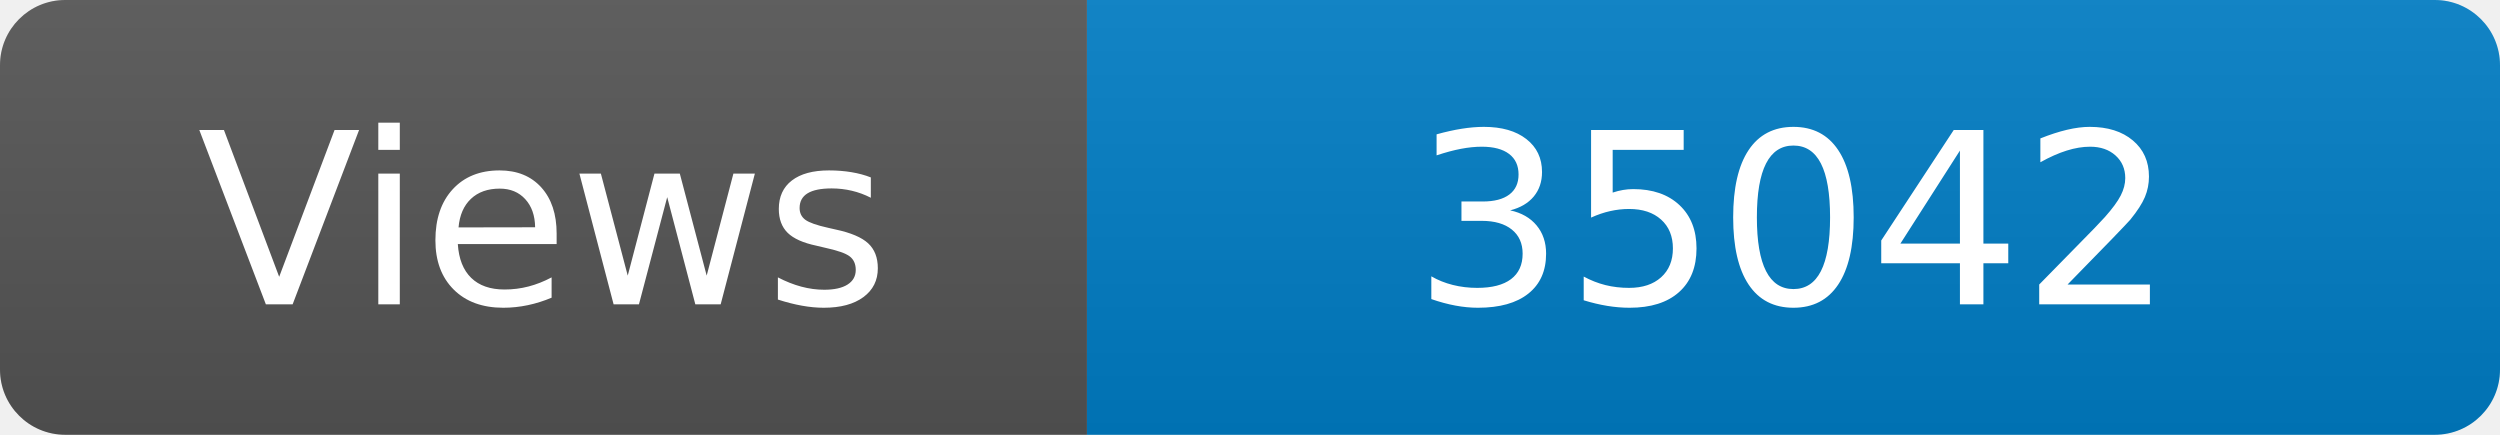
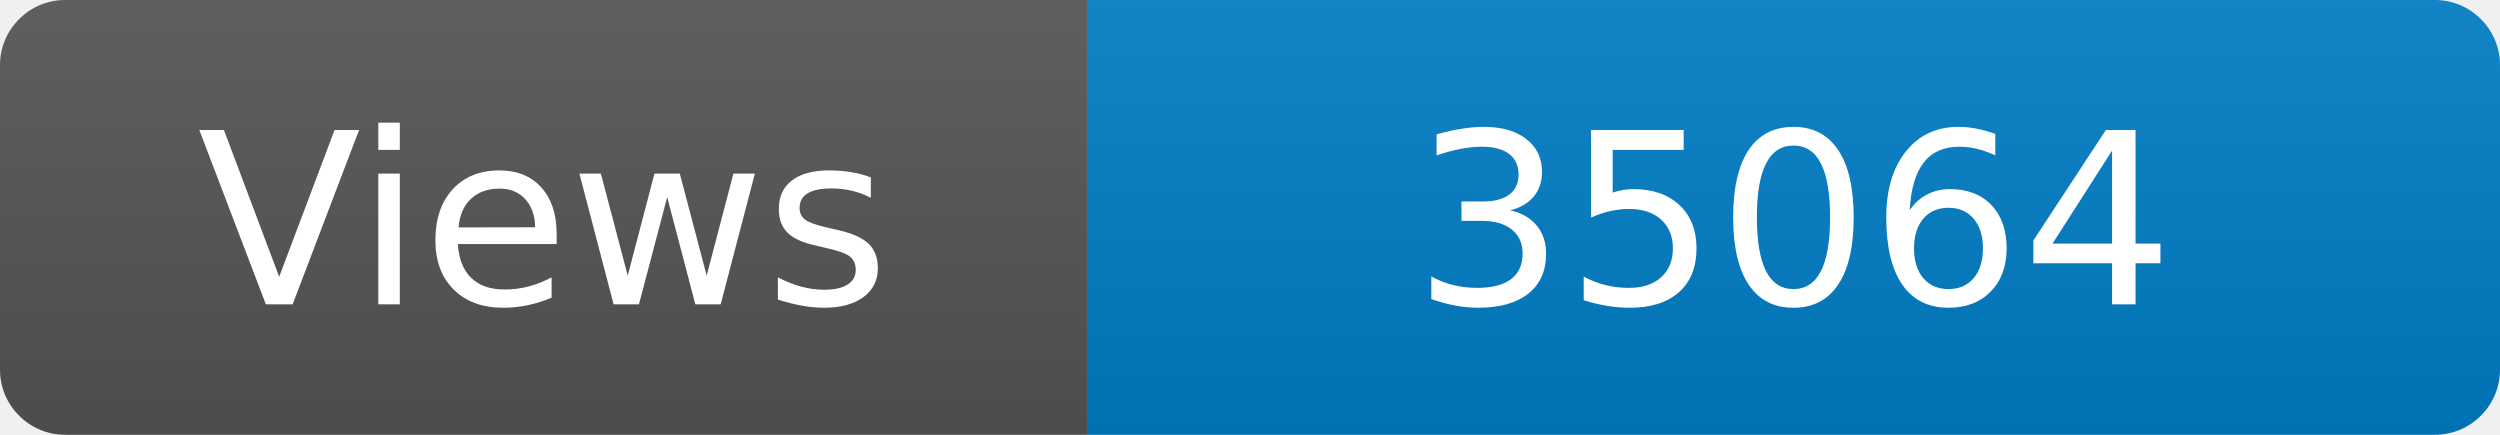
<svg xmlns="http://www.w3.org/2000/svg" width="115" height="20" role="img" aria-label="Maintained?: yes">
  <linearGradient id="s" x2="0" y2="100%">
    <stop offset="0" stop-color="#bbb" stop-opacity=".1" />
    <stop offset="1" stop-opacity=".1" />
  </linearGradient>
  <clipPath id="r">
    <rect width="115" height="20" rx="3" fill="#fff" />
  </clipPath>
  <g clip-path="url(#r)">
    <rect width="50" height="20" fill="#555" />
    <rect x="50" width="160" height="20" fill="#007ec6" />
    <rect width="115" height="20" fill="url(#s)" />
  </g>
  <g fill="#fff" text-anchor="middle" font-family="Verdana,Geneva,DejaVu Sans,sans-serif" font-size="110">
    <text x="250" y="140" transform="scale(.1)" fill="#fff">Views</text>
-     <text x="825" y="140" transform="scale(.1)" fill="#fff">35042</text>
+     <text x="825" y="140" transform="scale(.1)" fill="#fff">35064</text>
  </g>
</svg>
